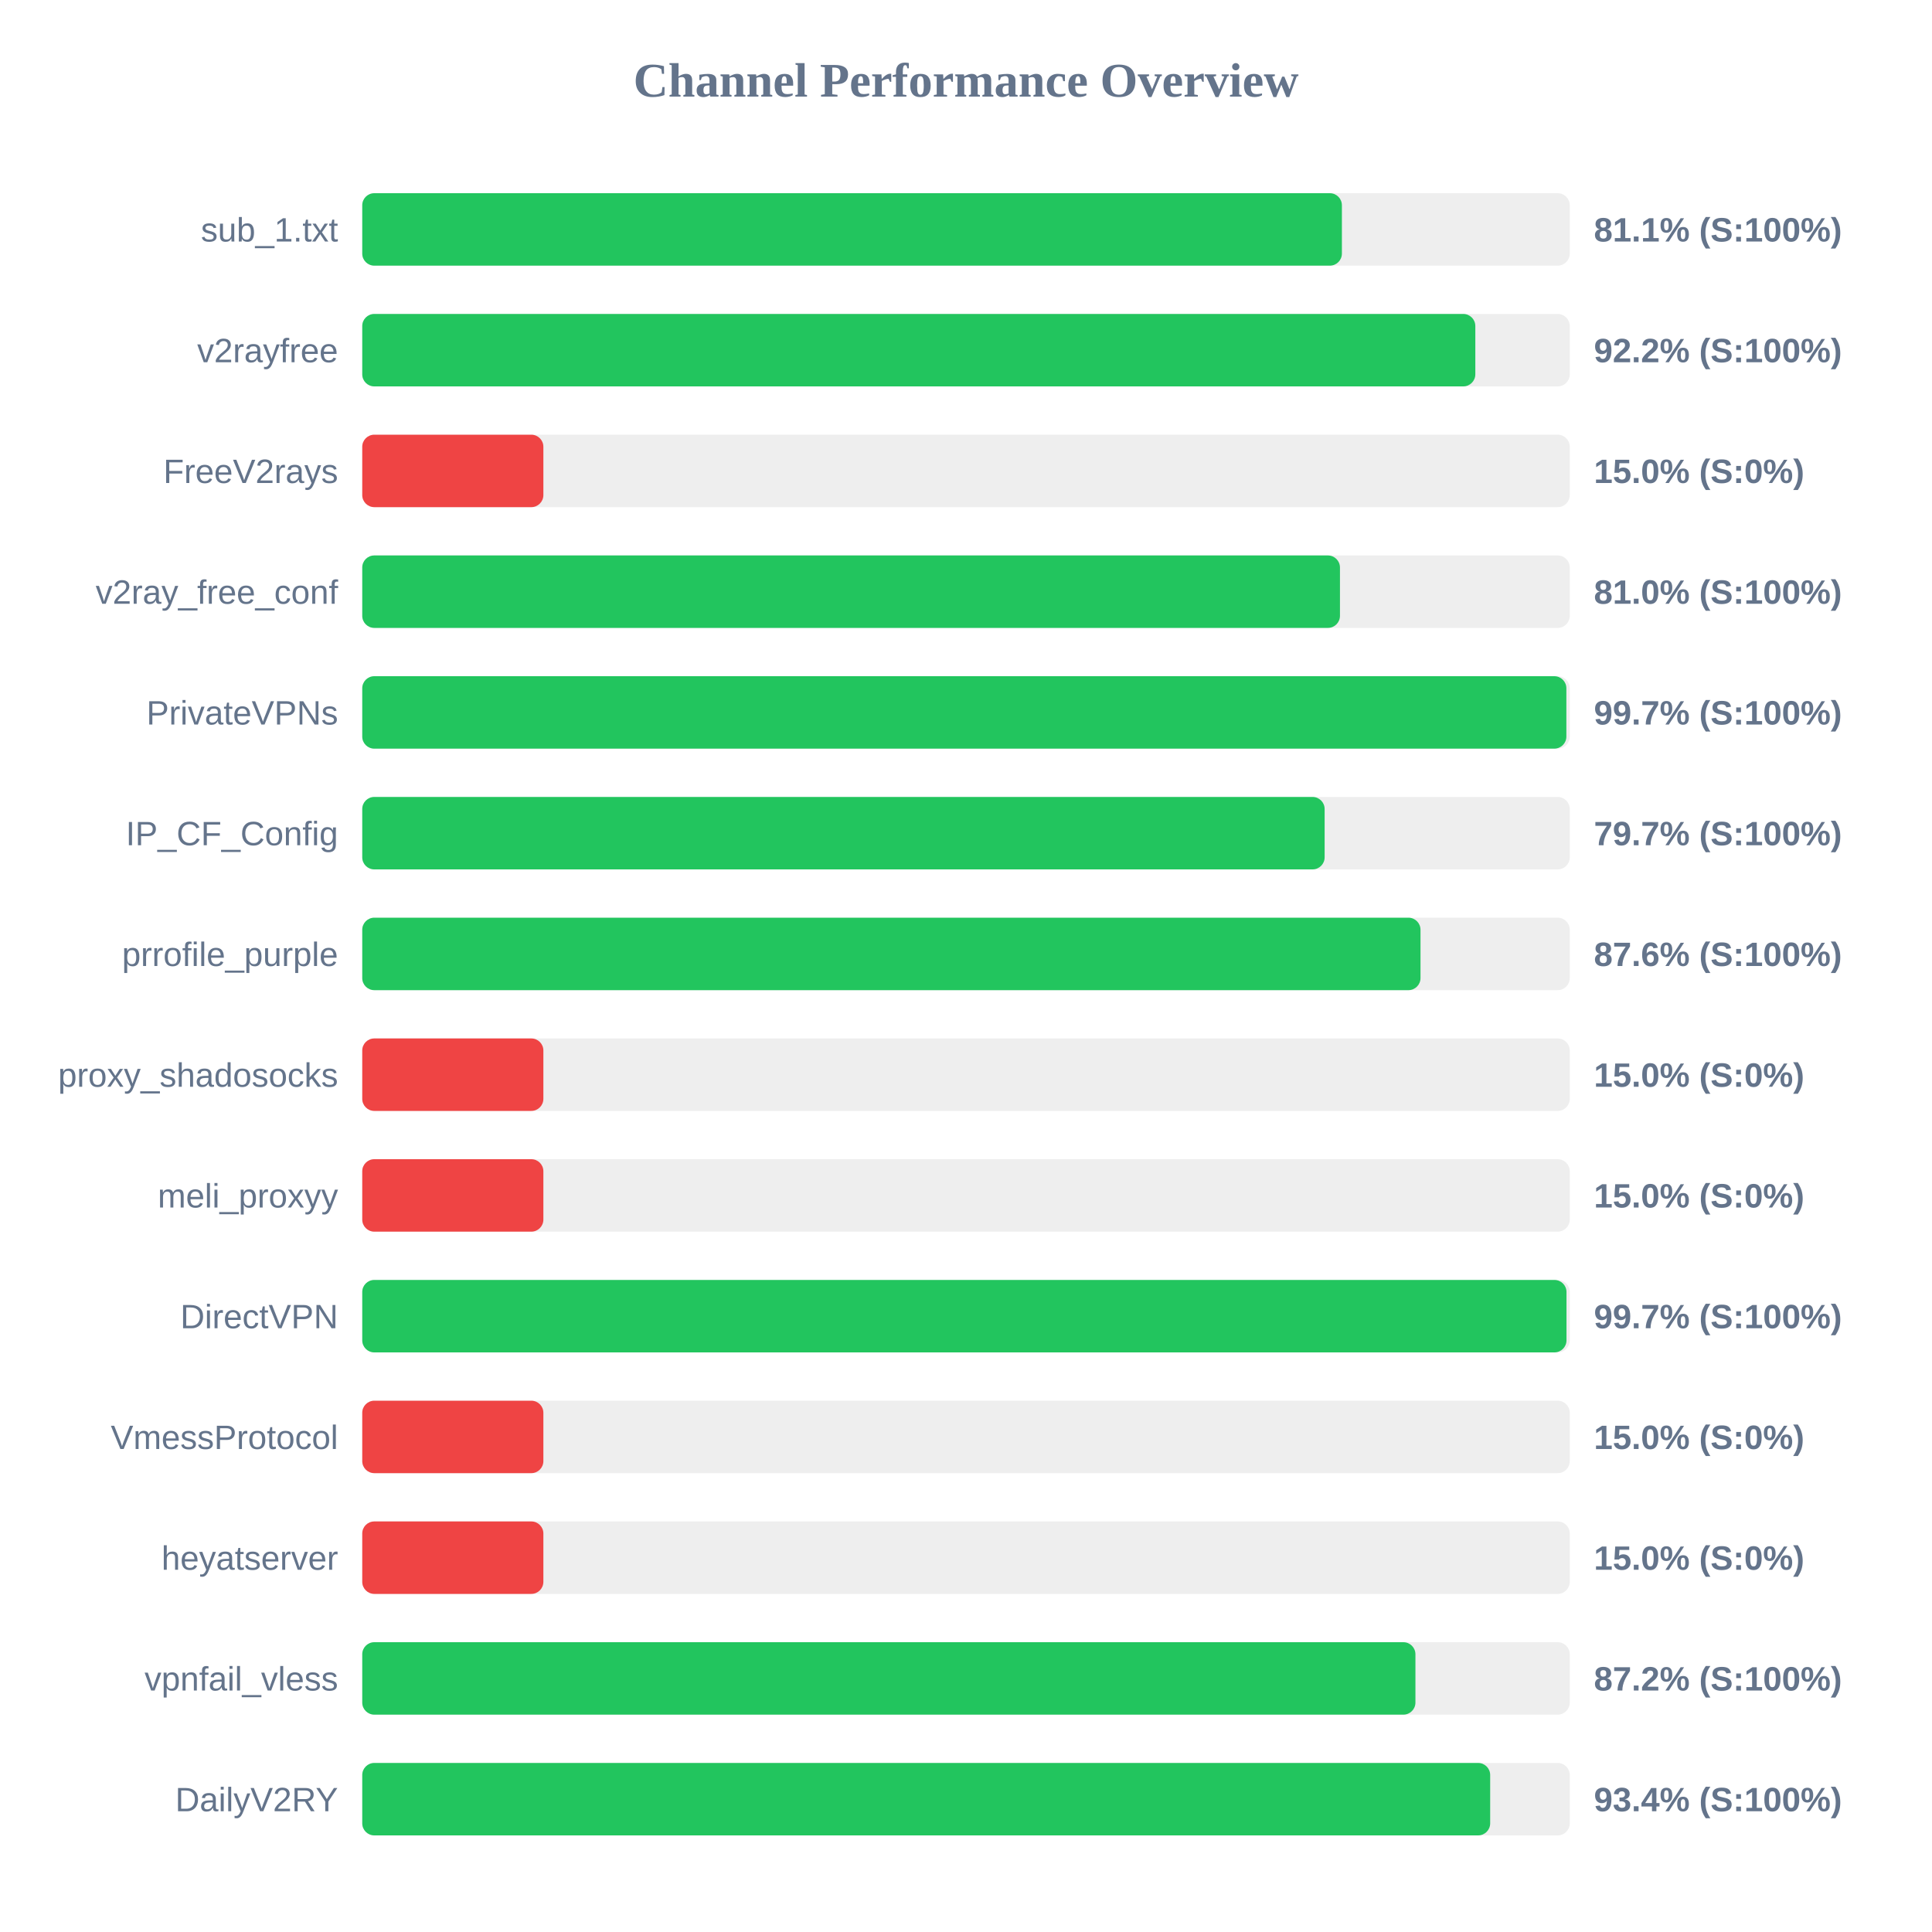
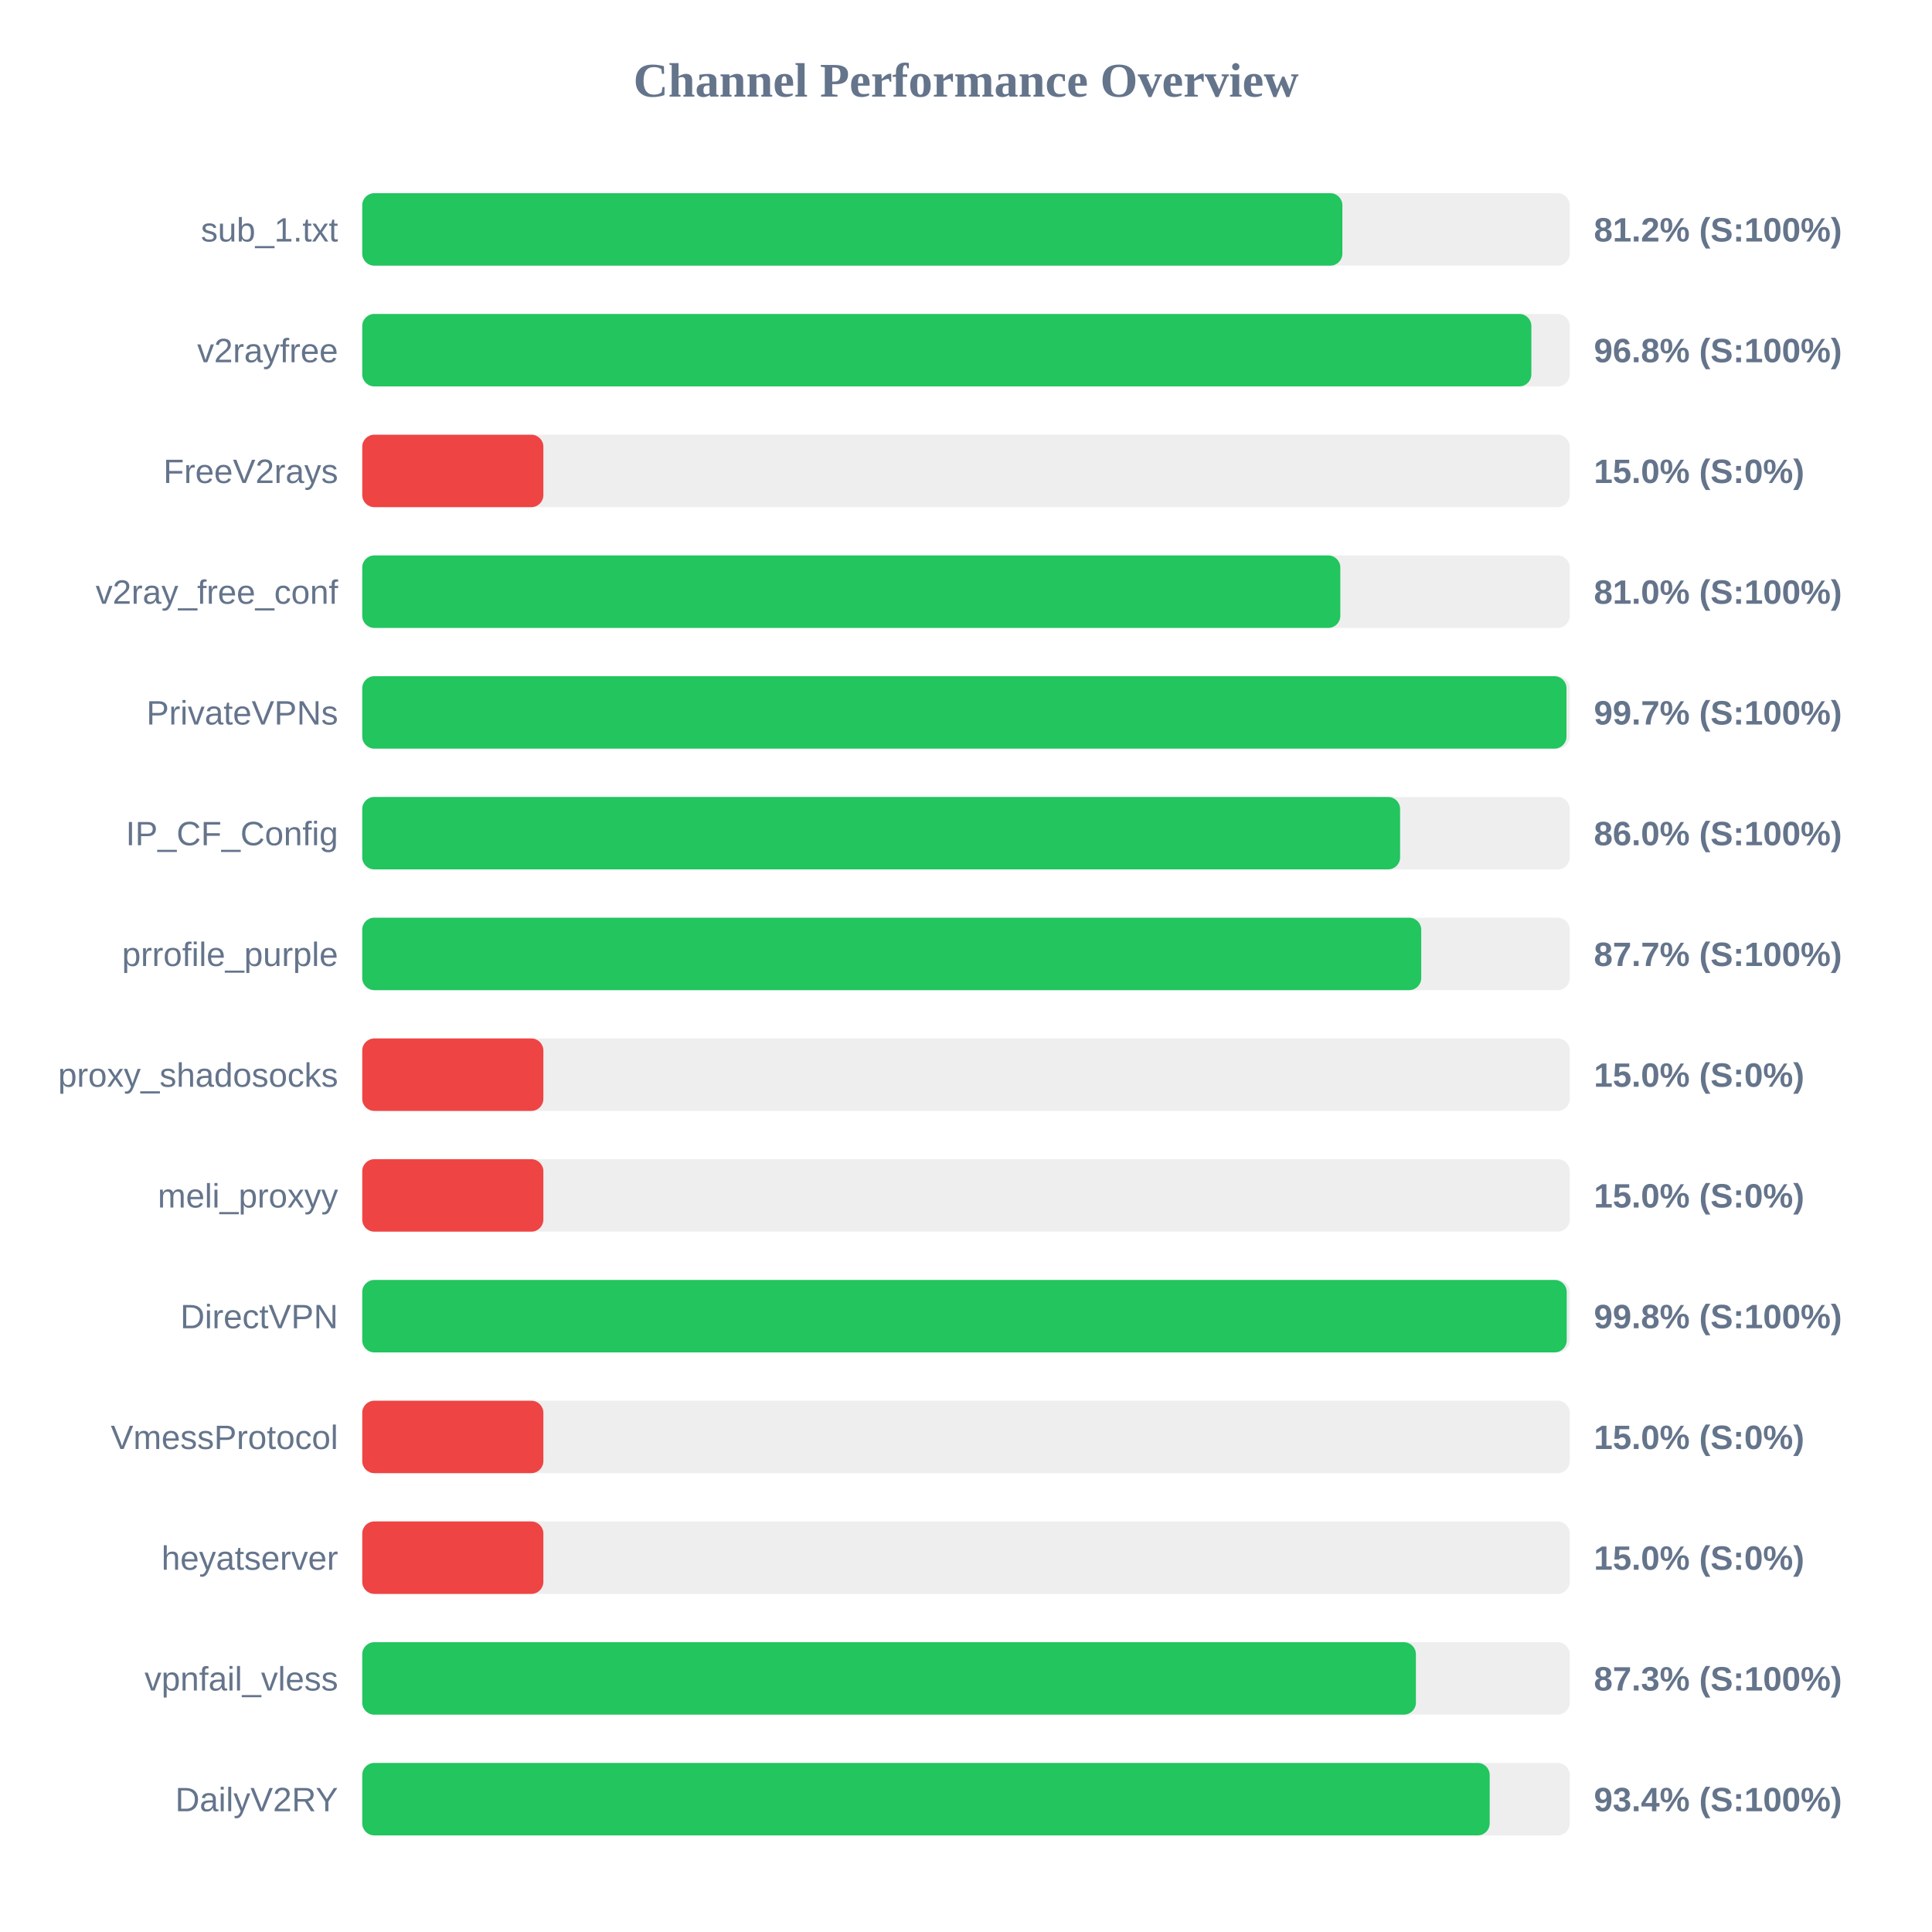
<svg xmlns="http://www.w3.org/2000/svg" width="800" height="800" version="1.1">
  <style>
        .row { font: 14px Arial; fill: #64748b; }
        .score { font: bold 14px Arial; fill: #64748b; }
    </style>
  <text x="400" y="40" text-anchor="middle" font-size="20px" font-weight="bold" fill="#64748b">Channel Performance Overview</text>
  <rect x="150" y="80" width="500" height="30" fill="#eee" rx="5" />
-   <rect x="150" y="80" width="405.65" height="30" fill="#22c55e" rx="5" />
+   <rect x="150" y="80" width="405.85" height="30" fill="#22c55e" rx="5" />
  <text x="140" y="100" text-anchor="end" class="row">sub_1.txt</text>
-   <text x="660" y="100" text-anchor="start" class="score">81.1% (S:100%)</text>
+   <text x="660" y="100" text-anchor="start" class="score">81.2% (S:100%)</text>
  <rect x="150" y="130" width="500" height="30" fill="#eee" rx="5" />
-   <rect x="150" y="130" width="460.9" height="30" fill="#22c55e" rx="5" />
+   <rect x="150" y="130" width="484.1" height="30" fill="#22c55e" rx="5" />
  <text x="140" y="150" text-anchor="end" class="row">v2rayfree</text>
-   <text x="660" y="150" text-anchor="start" class="score">92.2% (S:100%)</text>
+   <text x="660" y="150" text-anchor="start" class="score">96.8% (S:100%)</text>
  <rect x="150" y="180" width="500" height="30" fill="#eee" rx="5" />
  <rect x="150" y="180" width="75.0" height="30" fill="#ef4444" rx="5" />
  <text x="140" y="200" text-anchor="end" class="row">FreeV2rays</text>
  <text x="660" y="200" text-anchor="start" class="score">15.0% (S:0%)</text>
  <rect x="150" y="230" width="500" height="30" fill="#eee" rx="5" />
-   <rect x="150" y="230" width="404.85" height="30" fill="#22c55e" rx="5" />
+   <rect x="150" y="230" width="405.0" height="30" fill="#22c55e" rx="5" />
  <text x="140" y="250" text-anchor="end" class="row">v2ray_free_conf</text>
  <text x="660" y="250" text-anchor="start" class="score">81.0% (S:100%)</text>
  <rect x="150" y="280" width="500" height="30" fill="#eee" rx="5" />
-   <rect x="150" y="280" width="498.6" height="30" fill="#22c55e" rx="5" />
+   <rect x="150" y="280" width="498.65" height="30" fill="#22c55e" rx="5" />
  <text x="140" y="300" text-anchor="end" class="row">PrivateVPNs</text>
  <text x="660" y="300" text-anchor="start" class="score">99.7% (S:100%)</text>
  <rect x="150" y="330" width="500" height="30" fill="#eee" rx="5" />
-   <rect x="150" y="330" width="398.5" height="30" fill="#22c55e" rx="5" />
+   <rect x="150" y="330" width="429.75" height="30" fill="#22c55e" rx="5" />
  <text x="140" y="350" text-anchor="end" class="row">IP_CF_Config</text>
-   <text x="660" y="350" text-anchor="start" class="score">79.7% (S:100%)</text>
+   <text x="660" y="350" text-anchor="start" class="score">86.0% (S:100%)</text>
  <rect x="150" y="380" width="500" height="30" fill="#eee" rx="5" />
-   <rect x="150" y="380" width="438.2" height="30" fill="#22c55e" rx="5" />
+   <rect x="150" y="380" width="438.5" height="30" fill="#22c55e" rx="5" />
  <text x="140" y="400" text-anchor="end" class="row">prrofile_purple</text>
-   <text x="660" y="400" text-anchor="start" class="score">87.6% (S:100%)</text>
+   <text x="660" y="400" text-anchor="start" class="score">87.7% (S:100%)</text>
  <rect x="150" y="430" width="500" height="30" fill="#eee" rx="5" />
  <rect x="150" y="430" width="75.0" height="30" fill="#ef4444" rx="5" />
  <text x="140" y="450" text-anchor="end" class="row">proxy_shadosocks</text>
  <text x="660" y="450" text-anchor="start" class="score">15.0% (S:0%)</text>
  <rect x="150" y="480" width="500" height="30" fill="#eee" rx="5" />
  <rect x="150" y="480" width="75.0" height="30" fill="#ef4444" rx="5" />
  <text x="140" y="500" text-anchor="end" class="row">meli_proxyy</text>
  <text x="660" y="500" text-anchor="start" class="score">15.0% (S:0%)</text>
  <rect x="150" y="530" width="500" height="30" fill="#eee" rx="5" />
-   <rect x="150" y="530" width="498.65" height="30" fill="#22c55e" rx="5" />
+   <rect x="150" y="530" width="498.75" height="30" fill="#22c55e" rx="5" />
  <text x="140" y="550" text-anchor="end" class="row">DirectVPN</text>
-   <text x="660" y="550" text-anchor="start" class="score">99.7% (S:100%)</text>
+   <text x="660" y="550" text-anchor="start" class="score">99.8% (S:100%)</text>
  <rect x="150" y="580" width="500" height="30" fill="#eee" rx="5" />
  <rect x="150" y="580" width="75.0" height="30" fill="#ef4444" rx="5" />
  <text x="140" y="600" text-anchor="end" class="row">VmessProtocol</text>
  <text x="660" y="600" text-anchor="start" class="score">15.0% (S:0%)</text>
  <rect x="150" y="630" width="500" height="30" fill="#eee" rx="5" />
  <rect x="150" y="630" width="75.0" height="30" fill="#ef4444" rx="5" />
  <text x="140" y="650" text-anchor="end" class="row">heyatserver</text>
  <text x="660" y="650" text-anchor="start" class="score">15.0% (S:0%)</text>
  <rect x="150" y="680" width="500" height="30" fill="#eee" rx="5" />
-   <rect x="150" y="680" width="436.1" height="30" fill="#22c55e" rx="5" />
+   <rect x="150" y="680" width="436.3" height="30" fill="#22c55e" rx="5" />
  <text x="140" y="700" text-anchor="end" class="row">vpnfail_vless</text>
-   <text x="660" y="700" text-anchor="start" class="score">87.2% (S:100%)</text>
+   <text x="660" y="700" text-anchor="start" class="score">87.3% (S:100%)</text>
  <rect x="150" y="730" width="500" height="30" fill="#eee" rx="5" />
-   <rect x="150" y="730" width="467.05" height="30" fill="#22c55e" rx="5" />
+   <rect x="150" y="730" width="466.85" height="30" fill="#22c55e" rx="5" />
  <text x="140" y="750" text-anchor="end" class="row">DailyV2RY</text>
  <text x="660" y="750" text-anchor="start" class="score">93.4% (S:100%)</text>
</svg>
